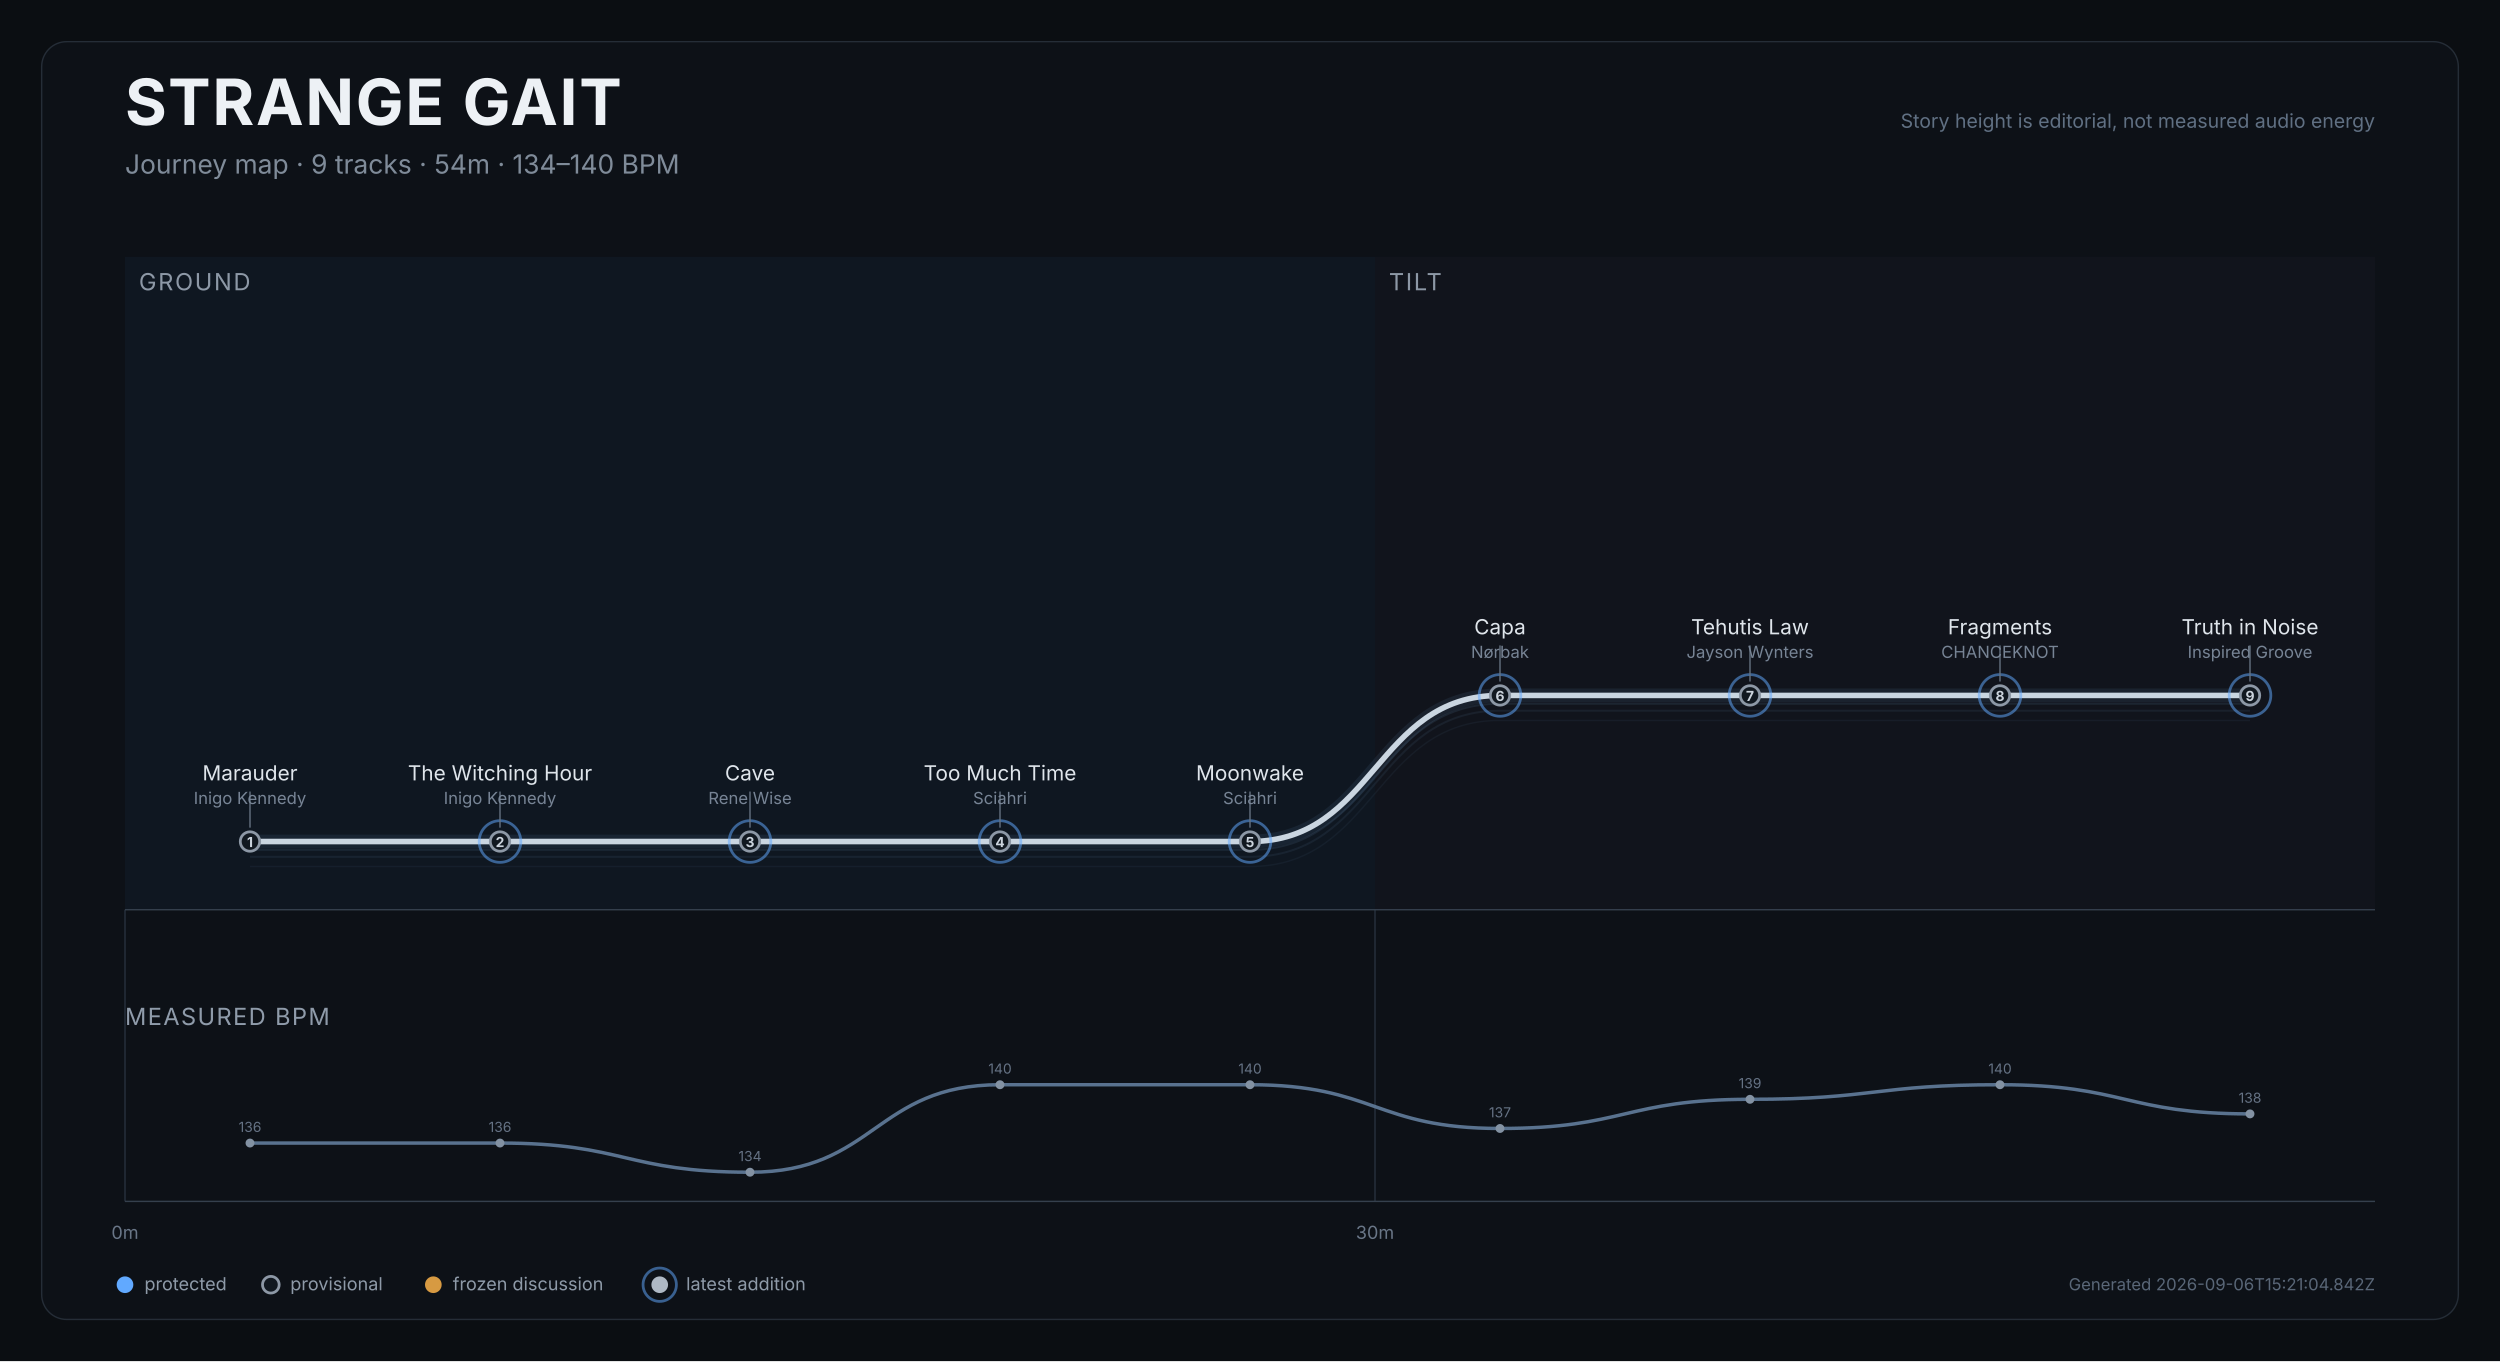
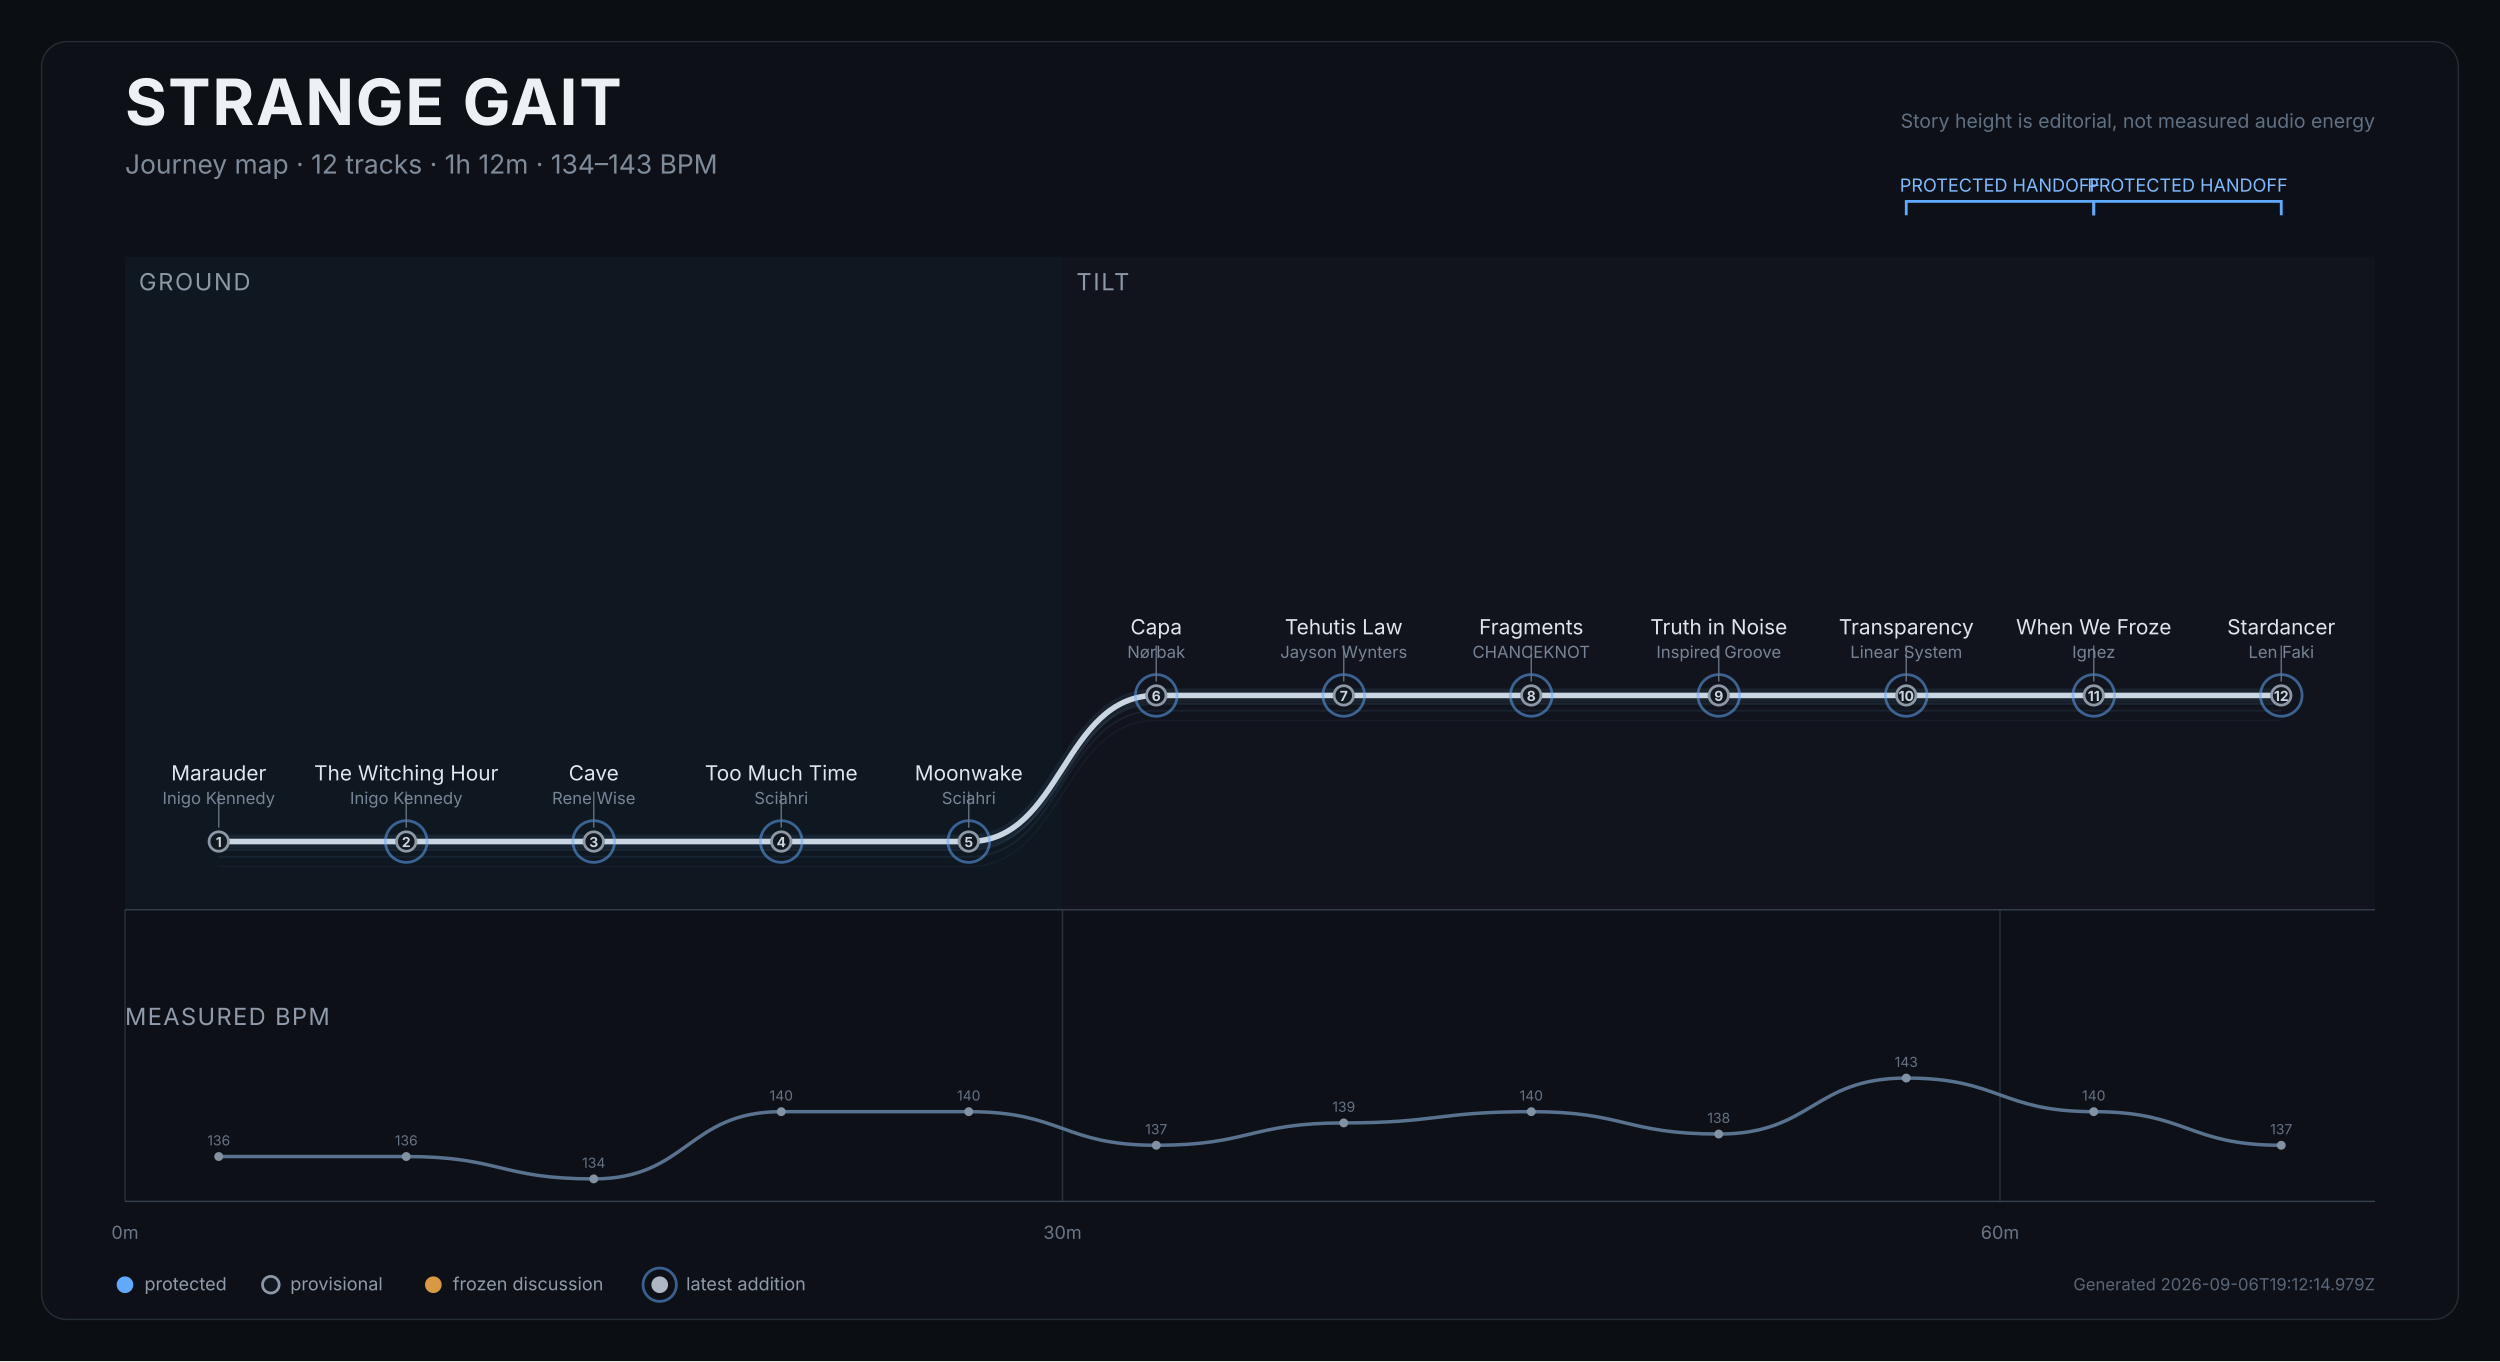
<svg xmlns="http://www.w3.org/2000/svg" width="1800" height="980" viewBox="0 0 1800 980" role="img" aria-labelledby="title desc">
  <rect width="1800" height="980" fill="#0b0e12" />
  <rect x="30" y="30" width="1740" height="920" rx="18" fill="#0d1117" stroke="#252d37" />
  <text x="90" y="90" fill="#edf1f5" font-size="46" font-weight="750" font-family="Inter,Arial,sans-serif" letter-spacing="1.2">STRANGE GAIT</text>
-   <text x="90" y="125" fill="#7f8b99" font-size="19" font-family="Inter,Arial,sans-serif">Journey map · 9 tracks · 54m · 134–140 BPM</text>
+   <text x="90" y="125" fill="#7f8b99" font-size="19" font-family="Inter,Arial,sans-serif">Journey map · 12 tracks · 1h 12m · 134–143 BPM</text>
  <text x="1710" y="92" text-anchor="end" fill="#607083" font-size="14" font-family="Inter,Arial,sans-serif">Story height is editorial, not measured audio energy</text>
  <g>
-     <rect x="90.0" y="185" width="900.0" height="470" fill="#101923" opacity="0.82" />
+     <rect x="90.0" y="185" width="675.0" height="470" fill="#101923" opacity="0.82" />
    <text x="100.0" y="209" fill="#8d98a6" font-size="17" font-family="Inter,Arial,sans-serif" letter-spacing="1.2">GROUND</text>
  </g>
  <g>
-     <rect x="990.0" y="185" width="720.0" height="470" fill="#12151d" opacity="0.82" />
-     <text x="1000.0" y="209" fill="#8d98a6" font-size="17" font-family="Inter,Arial,sans-serif" letter-spacing="1.2">TILT</text>
+     <rect x="765.0" y="185" width="945.0" height="470" fill="#12151d" opacity="0.82" />
+     <text x="775.0" y="209" fill="#8d98a6" font-size="17" font-family="Inter,Arial,sans-serif" letter-spacing="1.2">TILT</text>
  </g>
  <line x1="90.0" y1="655" x2="90.0" y2="865" stroke="#27313d" stroke-width="1" />
  <text x="90.0" y="892" text-anchor="middle" fill="#697687" font-size="13" font-family="Inter,Arial,sans-serif">0m</text>
-   <line x1="990.0" y1="655" x2="990.0" y2="865" stroke="#27313d" stroke-width="1" />
-   <text x="990.0" y="892" text-anchor="middle" fill="#697687" font-size="13" font-family="Inter,Arial,sans-serif">30m</text>
+   <line x1="765.0" y1="655" x2="765.0" y2="865" stroke="#27313d" stroke-width="1" />
+   <text x="765.0" y="892" text-anchor="middle" fill="#697687" font-size="13" font-family="Inter,Arial,sans-serif">30m</text>
+   <line x1="1440.0" y1="655" x2="1440.0" y2="865" stroke="#27313d" stroke-width="1" />
+   <text x="1440.0" y="892" text-anchor="middle" fill="#697687" font-size="13" font-family="Inter,Arial,sans-serif">60m</text>
  <line x1="90" y1="655" x2="1710" y2="655" stroke="#35404d" />
-   <path d="M 180.0 623.9 C 270.0 623.9, 270.0 623.9, 360.0 623.9 C 450.0 623.9, 450.0 623.9, 540.0 623.9 C 630.0 623.9, 630.0 623.9, 720.0 623.9 C 810.0 623.9, 810.0 623.9, 900.0 623.9 C 990.0 623.9, 990.0 518.7, 1080.0 518.7 C 1170.0 518.7, 1170.0 518.7, 1260.0 518.7 C 1350.0 518.7, 1350.0 518.7, 1440.0 518.7 C 1530.0 518.7, 1530.0 518.7, 1620.0 518.7" fill="none" stroke="#45617c" stroke-width="1" opacity="0.12" />
-   <path d="M 180.0 616.9 C 270.0 616.9, 270.0 616.9, 360.0 616.9 C 450.0 616.9, 450.0 616.9, 540.0 616.9 C 630.0 616.9, 630.0 616.9, 720.0 616.9 C 810.0 616.9, 810.0 616.9, 900.0 616.9 C 990.0 616.9, 990.0 511.7, 1080.0 511.7 C 1170.0 511.7, 1170.0 511.7, 1260.0 511.7 C 1350.0 511.7, 1350.0 511.7, 1440.0 511.7 C 1530.0 511.7, 1530.0 511.7, 1620.0 511.7" fill="none" stroke="#45617c" stroke-width="1.4" opacity="0.17" />
-   <path d="M 180.0 611.9 C 270.0 611.9, 270.0 611.9, 360.0 611.9 C 450.0 611.9, 450.0 611.9, 540.0 611.9 C 630.0 611.9, 630.0 611.9, 720.0 611.9 C 810.0 611.9, 810.0 611.9, 900.0 611.9 C 990.0 611.9, 990.0 506.7, 1080.0 506.7 C 1170.0 506.7, 1170.0 506.7, 1260.0 506.7 C 1350.0 506.7, 1350.0 506.7, 1440.0 506.7 C 1530.0 506.7, 1530.0 506.7, 1620.0 506.7" fill="none" stroke="#45617c" stroke-width="1.4" opacity="0.22" />
-   <path d="M 180.0 605.9 C 270.0 605.9, 270.0 605.9, 360.0 605.9 C 450.0 605.9, 450.0 605.9, 540.0 605.9 C 630.0 605.9, 630.0 605.9, 720.0 605.9 C 810.0 605.9, 810.0 605.9, 900.0 605.9 C 990.0 605.9, 990.0 500.7, 1080.0 500.7 C 1170.0 500.7, 1170.0 500.7, 1260.0 500.7 C 1350.0 500.7, 1350.0 500.7, 1440.0 500.7 C 1530.0 500.7, 1530.0 500.7, 1620.0 500.7" fill="none" stroke="#d9e0e7" stroke-width="4" stroke-linecap="round" stroke-linejoin="round" />
-   <path d="M 180.0 605.9 C 270.0 605.9, 270.0 605.9, 360.0 605.9 C 450.0 605.9, 450.0 605.9, 540.0 605.9 C 630.0 605.9, 630.0 605.9, 720.0 605.9 C 810.0 605.9, 810.0 605.9, 900.0 605.9 C 990.0 605.9, 990.0 500.7, 1080.0 500.7 C 1170.0 500.7, 1170.0 500.7, 1260.0 500.7 C 1350.0 500.7, 1350.0 500.7, 1440.0 500.7 C 1530.0 500.7, 1530.0 500.7, 1620.0 500.7" fill="none" stroke="#6088b1" stroke-width="10" opacity="0.12" stroke-linecap="round" />
-   <g>
-     <circle cx="180.0" cy="605.9" r="7" fill="#111820" stroke="#8d98a6" stroke-width="2" />
-     <text x="180.0" y="609.9" text-anchor="middle" fill="#cbd3dc" font-size="10" font-weight="700" font-family="Inter,Arial,sans-serif">1</text>
-     <g>
-       <line x1="180.0" y1="595.9" x2="180.0" y2="569.9" stroke="#647181" stroke-width="1" />
-       <text x="180.0" y="561.9" text-anchor="middle" fill="#dfe5eb" font-size="15" font-family="Inter,Arial,sans-serif">Marauder</text>
-       <text x="180.0" y="578.9" text-anchor="middle" fill="#778495" font-size="12" font-family="Inter,Arial,sans-serif">Inigo Kennedy</text>
-     </g>
-   </g>
-   <g>
-     <circle cx="360.0" cy="605.9" r="15" fill="none" stroke="#61a9ff" stroke-width="2" opacity="0.52" />
-     <circle cx="360.0" cy="605.9" r="7" fill="#111820" stroke="#8d98a6" stroke-width="2" />
-     <text x="360.0" y="609.9" text-anchor="middle" fill="#cbd3dc" font-size="10" font-weight="700" font-family="Inter,Arial,sans-serif">2</text>
-     <g>
-       <line x1="360.0" y1="595.9" x2="360.0" y2="569.9" stroke="#647181" stroke-width="1" />
-       <text x="360.0" y="561.9" text-anchor="middle" fill="#dfe5eb" font-size="15" font-family="Inter,Arial,sans-serif">The Witching Hour</text>
-       <text x="360.0" y="578.9" text-anchor="middle" fill="#778495" font-size="12" font-family="Inter,Arial,sans-serif">Inigo Kennedy</text>
-     </g>
-   </g>
-   <g>
-     <circle cx="540.0" cy="605.9" r="15" fill="none" stroke="#61a9ff" stroke-width="2" opacity="0.52" />
-     <circle cx="540.0" cy="605.9" r="7" fill="#111820" stroke="#8d98a6" stroke-width="2" />
-     <text x="540.0" y="609.9" text-anchor="middle" fill="#cbd3dc" font-size="10" font-weight="700" font-family="Inter,Arial,sans-serif">3</text>
-     <g>
-       <line x1="540.0" y1="595.9" x2="540.0" y2="569.9" stroke="#647181" stroke-width="1" />
-       <text x="540.0" y="561.9" text-anchor="middle" fill="#dfe5eb" font-size="15" font-family="Inter,Arial,sans-serif">Cave</text>
-       <text x="540.0" y="578.9" text-anchor="middle" fill="#778495" font-size="12" font-family="Inter,Arial,sans-serif">Rene Wise</text>
-     </g>
-   </g>
-   <g>
-     <circle cx="720.0" cy="605.9" r="15" fill="none" stroke="#61a9ff" stroke-width="2" opacity="0.52" />
-     <circle cx="720.0" cy="605.9" r="7" fill="#111820" stroke="#8d98a6" stroke-width="2" />
-     <text x="720.0" y="609.9" text-anchor="middle" fill="#cbd3dc" font-size="10" font-weight="700" font-family="Inter,Arial,sans-serif">4</text>
-     <g>
-       <line x1="720.0" y1="595.9" x2="720.0" y2="569.9" stroke="#647181" stroke-width="1" />
-       <text x="720.0" y="561.9" text-anchor="middle" fill="#dfe5eb" font-size="15" font-family="Inter,Arial,sans-serif">Too Much Time</text>
-       <text x="720.0" y="578.9" text-anchor="middle" fill="#778495" font-size="12" font-family="Inter,Arial,sans-serif">Sciahri</text>
-     </g>
-   </g>
-   <g>
-     <circle cx="900.0" cy="605.9" r="15" fill="none" stroke="#61a9ff" stroke-width="2" opacity="0.52" />
-     <circle cx="900.0" cy="605.9" r="7" fill="#111820" stroke="#8d98a6" stroke-width="2" />
-     <text x="900.0" y="609.9" text-anchor="middle" fill="#cbd3dc" font-size="10" font-weight="700" font-family="Inter,Arial,sans-serif">5</text>
-     <g>
-       <line x1="900.0" y1="595.9" x2="900.0" y2="569.9" stroke="#647181" stroke-width="1" />
-       <text x="900.0" y="561.9" text-anchor="middle" fill="#dfe5eb" font-size="15" font-family="Inter,Arial,sans-serif">Moonwake</text>
-       <text x="900.0" y="578.9" text-anchor="middle" fill="#778495" font-size="12" font-family="Inter,Arial,sans-serif">Sciahri</text>
-     </g>
-   </g>
-   <g>
-     <circle cx="1080.0" cy="500.7" r="15" fill="none" stroke="#61a9ff" stroke-width="2" opacity="0.52" />
-     <circle cx="1080.0" cy="500.7" r="7" fill="#111820" stroke="#8d98a6" stroke-width="2" />
-     <text x="1080.0" y="504.7" text-anchor="middle" fill="#cbd3dc" font-size="10" font-weight="700" font-family="Inter,Arial,sans-serif">6</text>
-     <g>
-       <line x1="1080.0" y1="490.7" x2="1080.0" y2="464.7" stroke="#647181" stroke-width="1" />
-       <text x="1080.0" y="456.7" text-anchor="middle" fill="#dfe5eb" font-size="15" font-family="Inter,Arial,sans-serif">Capa</text>
-       <text x="1080.0" y="473.7" text-anchor="middle" fill="#778495" font-size="12" font-family="Inter,Arial,sans-serif">Nørbak</text>
-     </g>
-   </g>
-   <g>
-     <circle cx="1260.0" cy="500.7" r="15" fill="none" stroke="#61a9ff" stroke-width="2" opacity="0.52" />
-     <circle cx="1260.0" cy="500.7" r="7" fill="#111820" stroke="#8d98a6" stroke-width="2" />
-     <text x="1260.0" y="504.7" text-anchor="middle" fill="#cbd3dc" font-size="10" font-weight="700" font-family="Inter,Arial,sans-serif">7</text>
-     <g>
-       <line x1="1260.0" y1="490.7" x2="1260.0" y2="464.7" stroke="#647181" stroke-width="1" />
-       <text x="1260.0" y="456.7" text-anchor="middle" fill="#dfe5eb" font-size="15" font-family="Inter,Arial,sans-serif">Tehutis Law</text>
-       <text x="1260.0" y="473.7" text-anchor="middle" fill="#778495" font-size="12" font-family="Inter,Arial,sans-serif">Jayson Wynters</text>
-     </g>
-   </g>
-   <g>
-     <circle cx="1440.0" cy="500.7" r="15" fill="none" stroke="#61a9ff" stroke-width="2" opacity="0.52" />
-     <circle cx="1440.0" cy="500.7" r="7" fill="#111820" stroke="#8d98a6" stroke-width="2" />
-     <text x="1440.0" y="504.7" text-anchor="middle" fill="#cbd3dc" font-size="10" font-weight="700" font-family="Inter,Arial,sans-serif">8</text>
-     <g>
-       <line x1="1440.0" y1="490.7" x2="1440.0" y2="464.7" stroke="#647181" stroke-width="1" />
-       <text x="1440.0" y="456.7" text-anchor="middle" fill="#dfe5eb" font-size="15" font-family="Inter,Arial,sans-serif">Fragments</text>
-       <text x="1440.0" y="473.7" text-anchor="middle" fill="#778495" font-size="12" font-family="Inter,Arial,sans-serif">CHANCEKNOT</text>
-     </g>
-   </g>
-   <g>
-     <circle cx="1620.0" cy="500.7" r="15" fill="none" stroke="#61a9ff" stroke-width="2" opacity="0.52" />
-     <circle cx="1620.0" cy="500.7" r="7" fill="#111820" stroke="#8d98a6" stroke-width="2" />
-     <text x="1620.0" y="504.7" text-anchor="middle" fill="#cbd3dc" font-size="10" font-weight="700" font-family="Inter,Arial,sans-serif">9</text>
-     <g>
-       <line x1="1620.0" y1="490.7" x2="1620.0" y2="464.7" stroke="#647181" stroke-width="1" />
-       <text x="1620.0" y="456.7" text-anchor="middle" fill="#dfe5eb" font-size="15" font-family="Inter,Arial,sans-serif">Truth in Noise</text>
-       <text x="1620.0" y="473.7" text-anchor="middle" fill="#778495" font-size="12" font-family="Inter,Arial,sans-serif">Inspired Groove</text>
+   <path d="M 157.5 623.9 C 225.0 623.9, 225.0 623.9, 292.5 623.9 C 360.0 623.9, 360.0 623.9, 427.5 623.9 C 495.0 623.9, 495.0 623.9, 562.5 623.9 C 630.0 623.9, 630.0 623.9, 697.5 623.9 C 765.0 623.9, 765.0 518.7, 832.5 518.7 C 900.0 518.7, 900.0 518.7, 967.5 518.7 C 1035.0 518.7, 1035.0 518.7, 1102.5 518.7 C 1170.0 518.7, 1170.0 518.7, 1237.5 518.7 C 1305.0 518.7, 1305.0 518.7, 1372.5 518.7 C 1440.0 518.7, 1440.0 518.7, 1507.5 518.7 C 1575.0 518.7, 1575.0 518.7, 1642.5 518.7" fill="none" stroke="#45617c" stroke-width="1" opacity="0.12" />
+   <path d="M 157.5 616.9 C 225.0 616.9, 225.0 616.9, 292.5 616.9 C 360.0 616.9, 360.0 616.9, 427.5 616.9 C 495.0 616.9, 495.0 616.9, 562.5 616.9 C 630.0 616.9, 630.0 616.9, 697.5 616.9 C 765.0 616.9, 765.0 511.7, 832.5 511.7 C 900.0 511.7, 900.0 511.7, 967.5 511.7 C 1035.0 511.7, 1035.0 511.7, 1102.5 511.7 C 1170.0 511.7, 1170.0 511.7, 1237.5 511.7 C 1305.0 511.7, 1305.0 511.7, 1372.5 511.7 C 1440.0 511.7, 1440.0 511.7, 1507.5 511.7 C 1575.0 511.7, 1575.0 511.7, 1642.5 511.7" fill="none" stroke="#45617c" stroke-width="1.4" opacity="0.17" />
+   <path d="M 157.5 611.9 C 225.0 611.9, 225.0 611.9, 292.5 611.9 C 360.0 611.9, 360.0 611.9, 427.5 611.9 C 495.0 611.9, 495.0 611.9, 562.5 611.9 C 630.0 611.9, 630.0 611.9, 697.5 611.9 C 765.0 611.9, 765.0 506.7, 832.5 506.7 C 900.0 506.7, 900.0 506.7, 967.5 506.7 C 1035.0 506.7, 1035.0 506.7, 1102.5 506.7 C 1170.0 506.7, 1170.0 506.7, 1237.5 506.7 C 1305.0 506.7, 1305.0 506.7, 1372.5 506.7 C 1440.0 506.7, 1440.0 506.7, 1507.5 506.7 C 1575.0 506.7, 1575.0 506.7, 1642.5 506.7" fill="none" stroke="#45617c" stroke-width="1.4" opacity="0.22" />
+   <path d="M 157.5 605.9 C 225.0 605.9, 225.0 605.9, 292.5 605.9 C 360.0 605.9, 360.0 605.9, 427.5 605.9 C 495.0 605.9, 495.0 605.9, 562.5 605.9 C 630.0 605.9, 630.0 605.9, 697.5 605.9 C 765.0 605.9, 765.0 500.7, 832.5 500.7 C 900.0 500.7, 900.0 500.7, 967.5 500.7 C 1035.0 500.7, 1035.0 500.7, 1102.5 500.7 C 1170.0 500.7, 1170.0 500.7, 1237.5 500.7 C 1305.0 500.7, 1305.0 500.7, 1372.5 500.7 C 1440.0 500.7, 1440.0 500.7, 1507.5 500.7 C 1575.0 500.7, 1575.0 500.7, 1642.5 500.7" fill="none" stroke="#d9e0e7" stroke-width="4" stroke-linecap="round" stroke-linejoin="round" />
+   <path d="M 157.5 605.9 C 225.0 605.9, 225.0 605.9, 292.5 605.9 C 360.0 605.9, 360.0 605.9, 427.5 605.9 C 495.0 605.9, 495.0 605.9, 562.5 605.9 C 630.0 605.9, 630.0 605.9, 697.5 605.9 C 765.0 605.9, 765.0 500.7, 832.5 500.7 C 900.0 500.7, 900.0 500.7, 967.5 500.7 C 1035.0 500.7, 1035.0 500.7, 1102.5 500.7 C 1170.0 500.7, 1170.0 500.7, 1237.5 500.7 C 1305.0 500.7, 1305.0 500.7, 1372.5 500.7 C 1440.0 500.7, 1440.0 500.7, 1507.5 500.7 C 1575.0 500.7, 1575.0 500.7, 1642.5 500.7" fill="none" stroke="#6088b1" stroke-width="10" opacity="0.12" stroke-linecap="round" />
+   <g>
+     <path d="M 1372.5 155 L 1372.5 145 L 1507.5 145 L 1507.5 155" fill="none" stroke="#61a9ff" stroke-width="2" />
+     <text x="1440.0" y="138" text-anchor="middle" fill="#7ebaff" font-size="13" font-family="Inter,Arial,sans-serif">PROTECTED HANDOFF</text>
+   </g>
+   <g>
+     <path d="M 1507.5 155 L 1507.5 145 L 1642.5 145 L 1642.5 155" fill="none" stroke="#61a9ff" stroke-width="2" />
+     <text x="1575.0" y="138" text-anchor="middle" fill="#7ebaff" font-size="13" font-family="Inter,Arial,sans-serif">PROTECTED HANDOFF</text>
+   </g>
+   <g>
+     <circle cx="157.5" cy="605.9" r="7" fill="#111820" stroke="#8d98a6" stroke-width="2" />
+     <text x="157.5" y="609.9" text-anchor="middle" fill="#cbd3dc" font-size="10" font-weight="700" font-family="Inter,Arial,sans-serif">1</text>
+     <g>
+       <line x1="157.5" y1="595.9" x2="157.5" y2="569.9" stroke="#647181" stroke-width="1" />
+       <text x="157.5" y="561.9" text-anchor="middle" fill="#dfe5eb" font-size="15" font-family="Inter,Arial,sans-serif">Marauder</text>
+       <text x="157.5" y="578.9" text-anchor="middle" fill="#778495" font-size="12" font-family="Inter,Arial,sans-serif">Inigo Kennedy</text>
+     </g>
+   </g>
+   <g>
+     <circle cx="292.5" cy="605.9" r="15" fill="none" stroke="#61a9ff" stroke-width="2" opacity="0.52" />
+     <circle cx="292.5" cy="605.9" r="7" fill="#111820" stroke="#8d98a6" stroke-width="2" />
+     <text x="292.5" y="609.9" text-anchor="middle" fill="#cbd3dc" font-size="10" font-weight="700" font-family="Inter,Arial,sans-serif">2</text>
+     <g>
+       <line x1="292.5" y1="595.9" x2="292.5" y2="569.9" stroke="#647181" stroke-width="1" />
+       <text x="292.5" y="561.9" text-anchor="middle" fill="#dfe5eb" font-size="15" font-family="Inter,Arial,sans-serif">The Witching Hour</text>
+       <text x="292.5" y="578.9" text-anchor="middle" fill="#778495" font-size="12" font-family="Inter,Arial,sans-serif">Inigo Kennedy</text>
+     </g>
+   </g>
+   <g>
+     <circle cx="427.5" cy="605.9" r="15" fill="none" stroke="#61a9ff" stroke-width="2" opacity="0.52" />
+     <circle cx="427.5" cy="605.9" r="7" fill="#111820" stroke="#8d98a6" stroke-width="2" />
+     <text x="427.5" y="609.9" text-anchor="middle" fill="#cbd3dc" font-size="10" font-weight="700" font-family="Inter,Arial,sans-serif">3</text>
+     <g>
+       <line x1="427.5" y1="595.9" x2="427.5" y2="569.9" stroke="#647181" stroke-width="1" />
+       <text x="427.5" y="561.9" text-anchor="middle" fill="#dfe5eb" font-size="15" font-family="Inter,Arial,sans-serif">Cave</text>
+       <text x="427.5" y="578.9" text-anchor="middle" fill="#778495" font-size="12" font-family="Inter,Arial,sans-serif">Rene Wise</text>
+     </g>
+   </g>
+   <g>
+     <circle cx="562.5" cy="605.9" r="15" fill="none" stroke="#61a9ff" stroke-width="2" opacity="0.52" />
+     <circle cx="562.5" cy="605.9" r="7" fill="#111820" stroke="#8d98a6" stroke-width="2" />
+     <text x="562.5" y="609.9" text-anchor="middle" fill="#cbd3dc" font-size="10" font-weight="700" font-family="Inter,Arial,sans-serif">4</text>
+     <g>
+       <line x1="562.5" y1="595.9" x2="562.5" y2="569.9" stroke="#647181" stroke-width="1" />
+       <text x="562.5" y="561.9" text-anchor="middle" fill="#dfe5eb" font-size="15" font-family="Inter,Arial,sans-serif">Too Much Time</text>
+       <text x="562.5" y="578.9" text-anchor="middle" fill="#778495" font-size="12" font-family="Inter,Arial,sans-serif">Sciahri</text>
+     </g>
+   </g>
+   <g>
+     <circle cx="697.5" cy="605.9" r="15" fill="none" stroke="#61a9ff" stroke-width="2" opacity="0.52" />
+     <circle cx="697.5" cy="605.9" r="7" fill="#111820" stroke="#8d98a6" stroke-width="2" />
+     <text x="697.5" y="609.9" text-anchor="middle" fill="#cbd3dc" font-size="10" font-weight="700" font-family="Inter,Arial,sans-serif">5</text>
+     <g>
+       <line x1="697.5" y1="595.9" x2="697.5" y2="569.9" stroke="#647181" stroke-width="1" />
+       <text x="697.5" y="561.9" text-anchor="middle" fill="#dfe5eb" font-size="15" font-family="Inter,Arial,sans-serif">Moonwake</text>
+       <text x="697.5" y="578.9" text-anchor="middle" fill="#778495" font-size="12" font-family="Inter,Arial,sans-serif">Sciahri</text>
+     </g>
+   </g>
+   <g>
+     <circle cx="832.5" cy="500.7" r="15" fill="none" stroke="#61a9ff" stroke-width="2" opacity="0.52" />
+     <circle cx="832.5" cy="500.7" r="7" fill="#111820" stroke="#8d98a6" stroke-width="2" />
+     <text x="832.5" y="504.7" text-anchor="middle" fill="#cbd3dc" font-size="10" font-weight="700" font-family="Inter,Arial,sans-serif">6</text>
+     <g>
+       <line x1="832.5" y1="490.7" x2="832.5" y2="464.7" stroke="#647181" stroke-width="1" />
+       <text x="832.5" y="456.7" text-anchor="middle" fill="#dfe5eb" font-size="15" font-family="Inter,Arial,sans-serif">Capa</text>
+       <text x="832.5" y="473.7" text-anchor="middle" fill="#778495" font-size="12" font-family="Inter,Arial,sans-serif">Nørbak</text>
+     </g>
+   </g>
+   <g>
+     <circle cx="967.5" cy="500.7" r="15" fill="none" stroke="#61a9ff" stroke-width="2" opacity="0.52" />
+     <circle cx="967.5" cy="500.7" r="7" fill="#111820" stroke="#8d98a6" stroke-width="2" />
+     <text x="967.5" y="504.7" text-anchor="middle" fill="#cbd3dc" font-size="10" font-weight="700" font-family="Inter,Arial,sans-serif">7</text>
+     <g>
+       <line x1="967.5" y1="490.7" x2="967.5" y2="464.7" stroke="#647181" stroke-width="1" />
+       <text x="967.5" y="456.7" text-anchor="middle" fill="#dfe5eb" font-size="15" font-family="Inter,Arial,sans-serif">Tehutis Law</text>
+       <text x="967.5" y="473.7" text-anchor="middle" fill="#778495" font-size="12" font-family="Inter,Arial,sans-serif">Jayson Wynters</text>
+     </g>
+   </g>
+   <g>
+     <circle cx="1102.5" cy="500.7" r="15" fill="none" stroke="#61a9ff" stroke-width="2" opacity="0.52" />
+     <circle cx="1102.5" cy="500.7" r="7" fill="#111820" stroke="#8d98a6" stroke-width="2" />
+     <text x="1102.5" y="504.7" text-anchor="middle" fill="#cbd3dc" font-size="10" font-weight="700" font-family="Inter,Arial,sans-serif">8</text>
+     <g>
+       <line x1="1102.5" y1="490.7" x2="1102.5" y2="464.7" stroke="#647181" stroke-width="1" />
+       <text x="1102.5" y="456.7" text-anchor="middle" fill="#dfe5eb" font-size="15" font-family="Inter,Arial,sans-serif">Fragments</text>
+       <text x="1102.5" y="473.7" text-anchor="middle" fill="#778495" font-size="12" font-family="Inter,Arial,sans-serif">CHANCEKNOT</text>
+     </g>
+   </g>
+   <g>
+     <circle cx="1237.5" cy="500.7" r="15" fill="none" stroke="#61a9ff" stroke-width="2" opacity="0.52" />
+     <circle cx="1237.5" cy="500.7" r="7" fill="#111820" stroke="#8d98a6" stroke-width="2" />
+     <text x="1237.5" y="504.7" text-anchor="middle" fill="#cbd3dc" font-size="10" font-weight="700" font-family="Inter,Arial,sans-serif">9</text>
+     <g>
+       <line x1="1237.5" y1="490.7" x2="1237.5" y2="464.7" stroke="#647181" stroke-width="1" />
+       <text x="1237.5" y="456.7" text-anchor="middle" fill="#dfe5eb" font-size="15" font-family="Inter,Arial,sans-serif">Truth in Noise</text>
+       <text x="1237.5" y="473.7" text-anchor="middle" fill="#778495" font-size="12" font-family="Inter,Arial,sans-serif">Inspired Groove</text>
+     </g>
+   </g>
+   <g>
+     <circle cx="1372.5" cy="500.7" r="15" fill="none" stroke="#61a9ff" stroke-width="2" opacity="0.52" />
+     <circle cx="1372.5" cy="500.7" r="7" fill="#111820" stroke="#8d98a6" stroke-width="2" />
+     <text x="1372.5" y="504.7" text-anchor="middle" fill="#cbd3dc" font-size="10" font-weight="700" font-family="Inter,Arial,sans-serif">10</text>
+     <g>
+       <line x1="1372.5" y1="490.7" x2="1372.5" y2="464.7" stroke="#647181" stroke-width="1" />
+       <text x="1372.5" y="456.7" text-anchor="middle" fill="#dfe5eb" font-size="15" font-family="Inter,Arial,sans-serif">Transparency</text>
+       <text x="1372.5" y="473.7" text-anchor="middle" fill="#778495" font-size="12" font-family="Inter,Arial,sans-serif">Linear System</text>
+     </g>
+   </g>
+   <g>
+     <circle cx="1507.5" cy="500.7" r="15" fill="none" stroke="#61a9ff" stroke-width="2" opacity="0.52" />
+     <circle cx="1507.5" cy="500.7" r="7" fill="#111820" stroke="#8d98a6" stroke-width="2" />
+     <text x="1507.5" y="504.7" text-anchor="middle" fill="#cbd3dc" font-size="10" font-weight="700" font-family="Inter,Arial,sans-serif">11</text>
+     <g>
+       <line x1="1507.5" y1="490.7" x2="1507.5" y2="464.7" stroke="#647181" stroke-width="1" />
+       <text x="1507.5" y="456.7" text-anchor="middle" fill="#dfe5eb" font-size="15" font-family="Inter,Arial,sans-serif">When We Froze</text>
+       <text x="1507.5" y="473.7" text-anchor="middle" fill="#778495" font-size="12" font-family="Inter,Arial,sans-serif">Ignez</text>
+     </g>
+   </g>
+   <g>
+     <circle cx="1642.5" cy="500.7" r="15" fill="none" stroke="#61a9ff" stroke-width="2" opacity="0.52" />
+     <circle cx="1642.5" cy="500.7" r="7" fill="#111820" stroke="#8d98a6" stroke-width="2" />
+     <text x="1642.5" y="504.7" text-anchor="middle" fill="#cbd3dc" font-size="10" font-weight="700" font-family="Inter,Arial,sans-serif">12</text>
+     <g>
+       <line x1="1642.5" y1="490.7" x2="1642.5" y2="464.7" stroke="#647181" stroke-width="1" />
+       <text x="1642.5" y="456.7" text-anchor="middle" fill="#dfe5eb" font-size="15" font-family="Inter,Arial,sans-serif">Stardancer</text>
+       <text x="1642.5" y="473.7" text-anchor="middle" fill="#778495" font-size="12" font-family="Inter,Arial,sans-serif">Len Faki</text>
    </g>
  </g>
  <text x="90" y="738" fill="#8f9baa" font-size="17" font-family="Inter,Arial,sans-serif" letter-spacing="1">MEASURED BPM</text>
-   <path d="M 180.0 823.0 C 270.0 823.0, 270.0 823.0, 360.0 823.0 C 450.0 823.0, 450.0 844.0, 540.0 844.0 C 630.0 844.0, 630.0 781.0, 720.0 781.0 C 810.0 781.0, 810.0 781.0, 900.0 781.0 C 990.0 781.0, 990.0 812.5, 1080.0 812.5 C 1170.0 812.5, 1170.0 791.5, 1260.0 791.5 C 1350.0 791.5, 1350.0 781.0, 1440.0 781.0 C 1530.0 781.0, 1530.0 802.0, 1620.0 802.0" fill="none" stroke="#607b99" stroke-width="2.5" opacity="0.92" />
-   <g>
-     <circle cx="180.0" cy="823.0" r="3.2" fill="#8392a3" />
-     <text x="180.0" y="815.0" text-anchor="middle" fill="#657284" font-size="10" font-family="Inter,Arial,sans-serif">136</text>
-   </g>
-   <g>
-     <circle cx="360.0" cy="823.0" r="3.2" fill="#8392a3" />
-     <text x="360.0" y="815.0" text-anchor="middle" fill="#657284" font-size="10" font-family="Inter,Arial,sans-serif">136</text>
-   </g>
-   <g>
-     <circle cx="540.0" cy="844.0" r="3.2" fill="#8392a3" />
-     <text x="540.0" y="836.0" text-anchor="middle" fill="#657284" font-size="10" font-family="Inter,Arial,sans-serif">134</text>
-   </g>
-   <g>
-     <circle cx="720.0" cy="781.0" r="3.2" fill="#8392a3" />
-     <text x="720.0" y="773.0" text-anchor="middle" fill="#657284" font-size="10" font-family="Inter,Arial,sans-serif">140</text>
-   </g>
-   <g>
-     <circle cx="900.0" cy="781.0" r="3.2" fill="#8392a3" />
-     <text x="900.0" y="773.0" text-anchor="middle" fill="#657284" font-size="10" font-family="Inter,Arial,sans-serif">140</text>
-   </g>
-   <g>
-     <circle cx="1080.0" cy="812.5" r="3.2" fill="#8392a3" />
-     <text x="1080.0" y="804.5" text-anchor="middle" fill="#657284" font-size="10" font-family="Inter,Arial,sans-serif">137</text>
-   </g>
-   <g>
-     <circle cx="1260.0" cy="791.5" r="3.2" fill="#8392a3" />
-     <text x="1260.0" y="783.5" text-anchor="middle" fill="#657284" font-size="10" font-family="Inter,Arial,sans-serif">139</text>
-   </g>
-   <g>
-     <circle cx="1440.0" cy="781.0" r="3.2" fill="#8392a3" />
-     <text x="1440.0" y="773.0" text-anchor="middle" fill="#657284" font-size="10" font-family="Inter,Arial,sans-serif">140</text>
-   </g>
-   <g>
-     <circle cx="1620.0" cy="802.0" r="3.2" fill="#8392a3" />
-     <text x="1620.0" y="794.0" text-anchor="middle" fill="#657284" font-size="10" font-family="Inter,Arial,sans-serif">138</text>
+   <path d="M 157.5 832.7 C 225.0 832.7, 225.0 832.7, 292.5 832.7 C 360.0 832.7, 360.0 848.8, 427.5 848.8 C 495.0 848.8, 495.0 800.4, 562.5 800.4 C 630.0 800.4, 630.0 800.4, 697.5 800.4 C 765.0 800.4, 765.0 824.6, 832.5 824.6 C 900.0 824.6, 900.0 808.5, 967.5 808.5 C 1035.0 808.5, 1035.0 800.4, 1102.5 800.4 C 1170.0 800.4, 1170.0 816.5, 1237.5 816.5 C 1305.0 816.5, 1305.0 776.2, 1372.5 776.2 C 1440.0 776.2, 1440.0 800.4, 1507.5 800.4 C 1575.0 800.4, 1575.0 824.6, 1642.5 824.6" fill="none" stroke="#607b99" stroke-width="2.5" opacity="0.92" />
+   <g>
+     <circle cx="157.5" cy="832.7" r="3.2" fill="#8392a3" />
+     <text x="157.5" y="824.7" text-anchor="middle" fill="#657284" font-size="10" font-family="Inter,Arial,sans-serif">136</text>
+   </g>
+   <g>
+     <circle cx="292.5" cy="832.7" r="3.2" fill="#8392a3" />
+     <text x="292.5" y="824.7" text-anchor="middle" fill="#657284" font-size="10" font-family="Inter,Arial,sans-serif">136</text>
+   </g>
+   <g>
+     <circle cx="427.5" cy="848.8" r="3.2" fill="#8392a3" />
+     <text x="427.5" y="840.8" text-anchor="middle" fill="#657284" font-size="10" font-family="Inter,Arial,sans-serif">134</text>
+   </g>
+   <g>
+     <circle cx="562.5" cy="800.4" r="3.2" fill="#8392a3" />
+     <text x="562.5" y="792.4" text-anchor="middle" fill="#657284" font-size="10" font-family="Inter,Arial,sans-serif">140</text>
+   </g>
+   <g>
+     <circle cx="697.5" cy="800.4" r="3.2" fill="#8392a3" />
+     <text x="697.5" y="792.4" text-anchor="middle" fill="#657284" font-size="10" font-family="Inter,Arial,sans-serif">140</text>
+   </g>
+   <g>
+     <circle cx="832.5" cy="824.6" r="3.2" fill="#8392a3" />
+     <text x="832.5" y="816.6" text-anchor="middle" fill="#657284" font-size="10" font-family="Inter,Arial,sans-serif">137</text>
+   </g>
+   <g>
+     <circle cx="967.5" cy="808.5" r="3.2" fill="#8392a3" />
+     <text x="967.5" y="800.5" text-anchor="middle" fill="#657284" font-size="10" font-family="Inter,Arial,sans-serif">139</text>
+   </g>
+   <g>
+     <circle cx="1102.5" cy="800.4" r="3.2" fill="#8392a3" />
+     <text x="1102.5" y="792.4" text-anchor="middle" fill="#657284" font-size="10" font-family="Inter,Arial,sans-serif">140</text>
+   </g>
+   <g>
+     <circle cx="1237.5" cy="816.5" r="3.2" fill="#8392a3" />
+     <text x="1237.5" y="808.5" text-anchor="middle" fill="#657284" font-size="10" font-family="Inter,Arial,sans-serif">138</text>
+   </g>
+   <g>
+     <circle cx="1372.5" cy="776.2" r="3.2" fill="#8392a3" />
+     <text x="1372.5" y="768.2" text-anchor="middle" fill="#657284" font-size="10" font-family="Inter,Arial,sans-serif">143</text>
+   </g>
+   <g>
+     <circle cx="1507.5" cy="800.4" r="3.2" fill="#8392a3" />
+     <text x="1507.5" y="792.4" text-anchor="middle" fill="#657284" font-size="10" font-family="Inter,Arial,sans-serif">140</text>
+   </g>
+   <g>
+     <circle cx="1642.5" cy="824.6" r="3.2" fill="#8392a3" />
+     <text x="1642.5" y="816.6" text-anchor="middle" fill="#657284" font-size="10" font-family="Inter,Arial,sans-serif">137</text>
  </g>
  <line x1="90" y1="865" x2="1710" y2="865" stroke="#35404d" />
  <g transform="translate(90,925)" font-family="Inter,Arial,sans-serif" font-size="13">
    <circle cx="0" cy="0" r="6" fill="#61a9ff" />
    <text x="14" y="4" fill="#8e9aa8">protected</text>
    <circle cx="105" cy="0" r="6" fill="#111820" stroke="#8d98a6" stroke-width="2" />
    <text x="119" y="4" fill="#8e9aa8">provisional</text>
    <circle cx="222" cy="0" r="6" fill="#d79a42" />
    <text x="236" y="4" fill="#8e9aa8">frozen discussion</text>
    <circle cx="385" cy="0" r="12" fill="none" stroke="#61a9ff" stroke-width="2" opacity="0.52" />
    <circle cx="385" cy="0" r="6" fill="#aeb8c4" />
    <text x="404" y="4" fill="#8e9aa8">latest addition</text>
  </g>
-   <text x="1710" y="929" text-anchor="end" fill="#596677" font-size="12" font-family="Inter,Arial,sans-serif">Generated 2026-09-06T15:21:04.842Z</text>
+   <text x="1710" y="929" text-anchor="end" fill="#596677" font-size="12" font-family="Inter,Arial,sans-serif">Generated 2026-09-06T19:12:14.979Z</text>
</svg>
